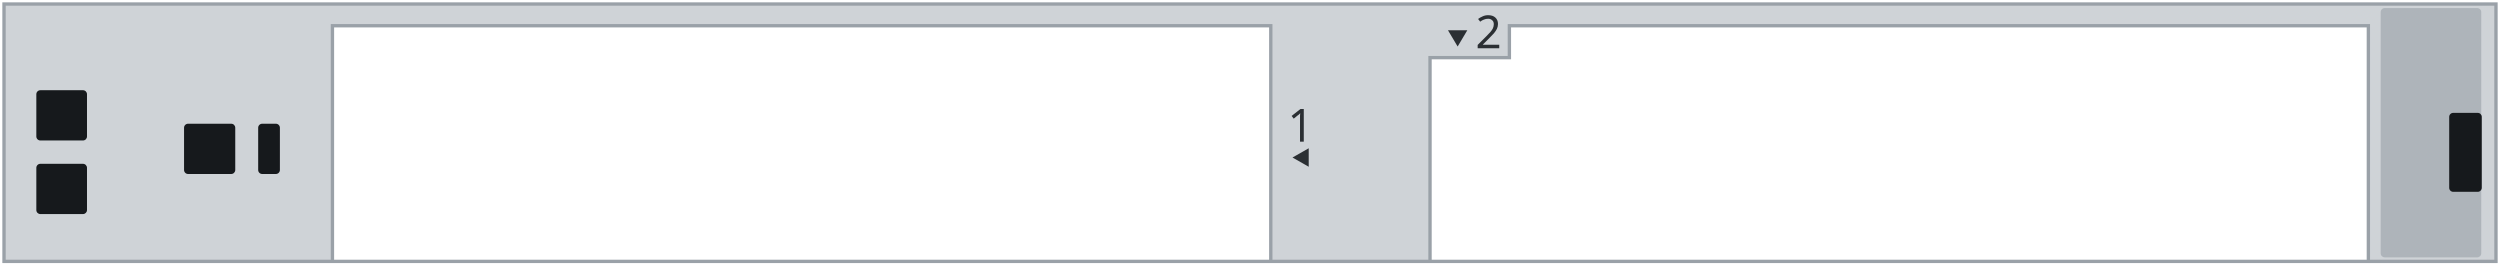
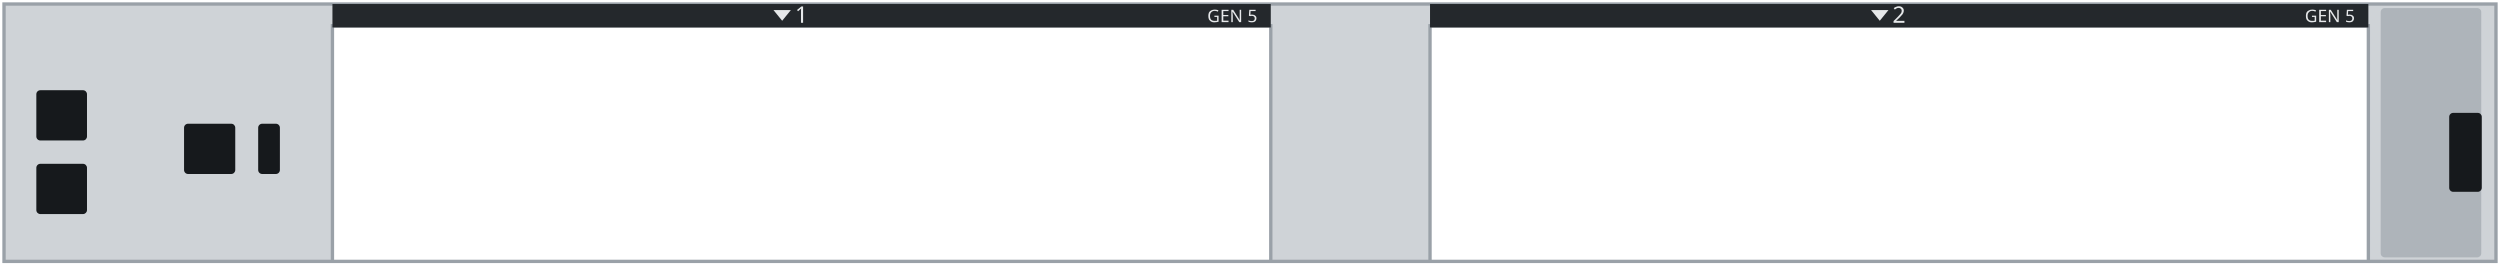
<svg xmlns="http://www.w3.org/2000/svg" width="186.50mm" height="19.80mm" viewBox="0 0 186.50 19.80">
-   <path id="plate" fill-rule="evenodd" d="M0.30 0.30 H186.20 V19.50 H0.30 Z M24.80 1.92 H94.80 V19.50 H24.80 Z M106.68 4.30 H112.60 V1.92 H176.68 V19.50 H106.68 Z" fill="#cfd3d7" stroke="#9aa1a8" stroke-width="0.25" />
+   <path id="plate" fill-rule="evenodd" d="M0.30 0.30 H186.20 V19.50 H0.30 Z M24.80 1.92 H94.80 V19.50 H24.80 Z M106.68 1.92 H176.68 V19.50 H106.68 Z" fill="#cfd3d7" stroke="#9aa1a8" stroke-width="0.25" />
  <rect x="2.71" y="6.73" width="3.78" height="3.75" rx="0.3" fill="#16191c" />
  <rect x="2.71" y="12.22" width="3.78" height="3.75" rx="0.3" fill="#16191c" />
  <rect x="13.73" y="9.23" width="3.82" height="3.75" rx="0.3" fill="#16191c" />
  <rect x="19.26" y="9.23" width="1.62" height="3.75" rx="0.3" fill="#16191c" />
  <rect x="177.60" y="0.60" width="7.50" height="18.60" rx="0.3" fill="#aeb4ba" />
  <rect x="182.71" y="8.42" width="2.43" height="5.89" rx="0.3" fill="#16191c" />
  <g id="silkscreen">
-     <text x="97.03" y="10.57" font-family="sans-serif" font-size="3.4" fill="#2b2f33" text-anchor="middle">1</text>
-     <path d="M96.42 11.75 L97.63 11.06 V12.44 Z" fill="#2b2f33" />
-     <text x="111.05" y="3.60" font-family="sans-serif" font-size="3.4" fill="#2b2f33" text-anchor="middle">2</text>
-     <path d="M108.02 2.26 H109.46 L108.74 3.47 Z" fill="#2b2f33" />
+     <rect x="24.80" y="0.30" width="70.00" height="1.75" fill="#24282c" />
+     <rect x="106.68" y="0.30" width="70.00" height="1.75" fill="#24282c" />
+     <path d="M57.70 0.75 H59.00 L58.35 1.55 Z" fill="#e6e8ea" />
+     <text x="59.30" y="1.70" font-family="sans-serif" font-size="1.7" fill="#e6e8ea">1</text>
+     <text x="93.80" y="1.65" font-family="sans-serif" font-size="1.3" fill="#e6e8ea" text-anchor="end">GEN 5</text>
+     <path d="M139.58 0.75 H140.88 L140.23 1.55 Z" fill="#e6e8ea" />
+     <text x="141.18" y="1.70" font-family="sans-serif" font-size="1.7" fill="#e6e8ea">2</text>
+     <text x="175.68" y="1.65" font-family="sans-serif" font-size="1.3" fill="#e6e8ea" text-anchor="end">GEN 5</text>
  </g>
</svg>
